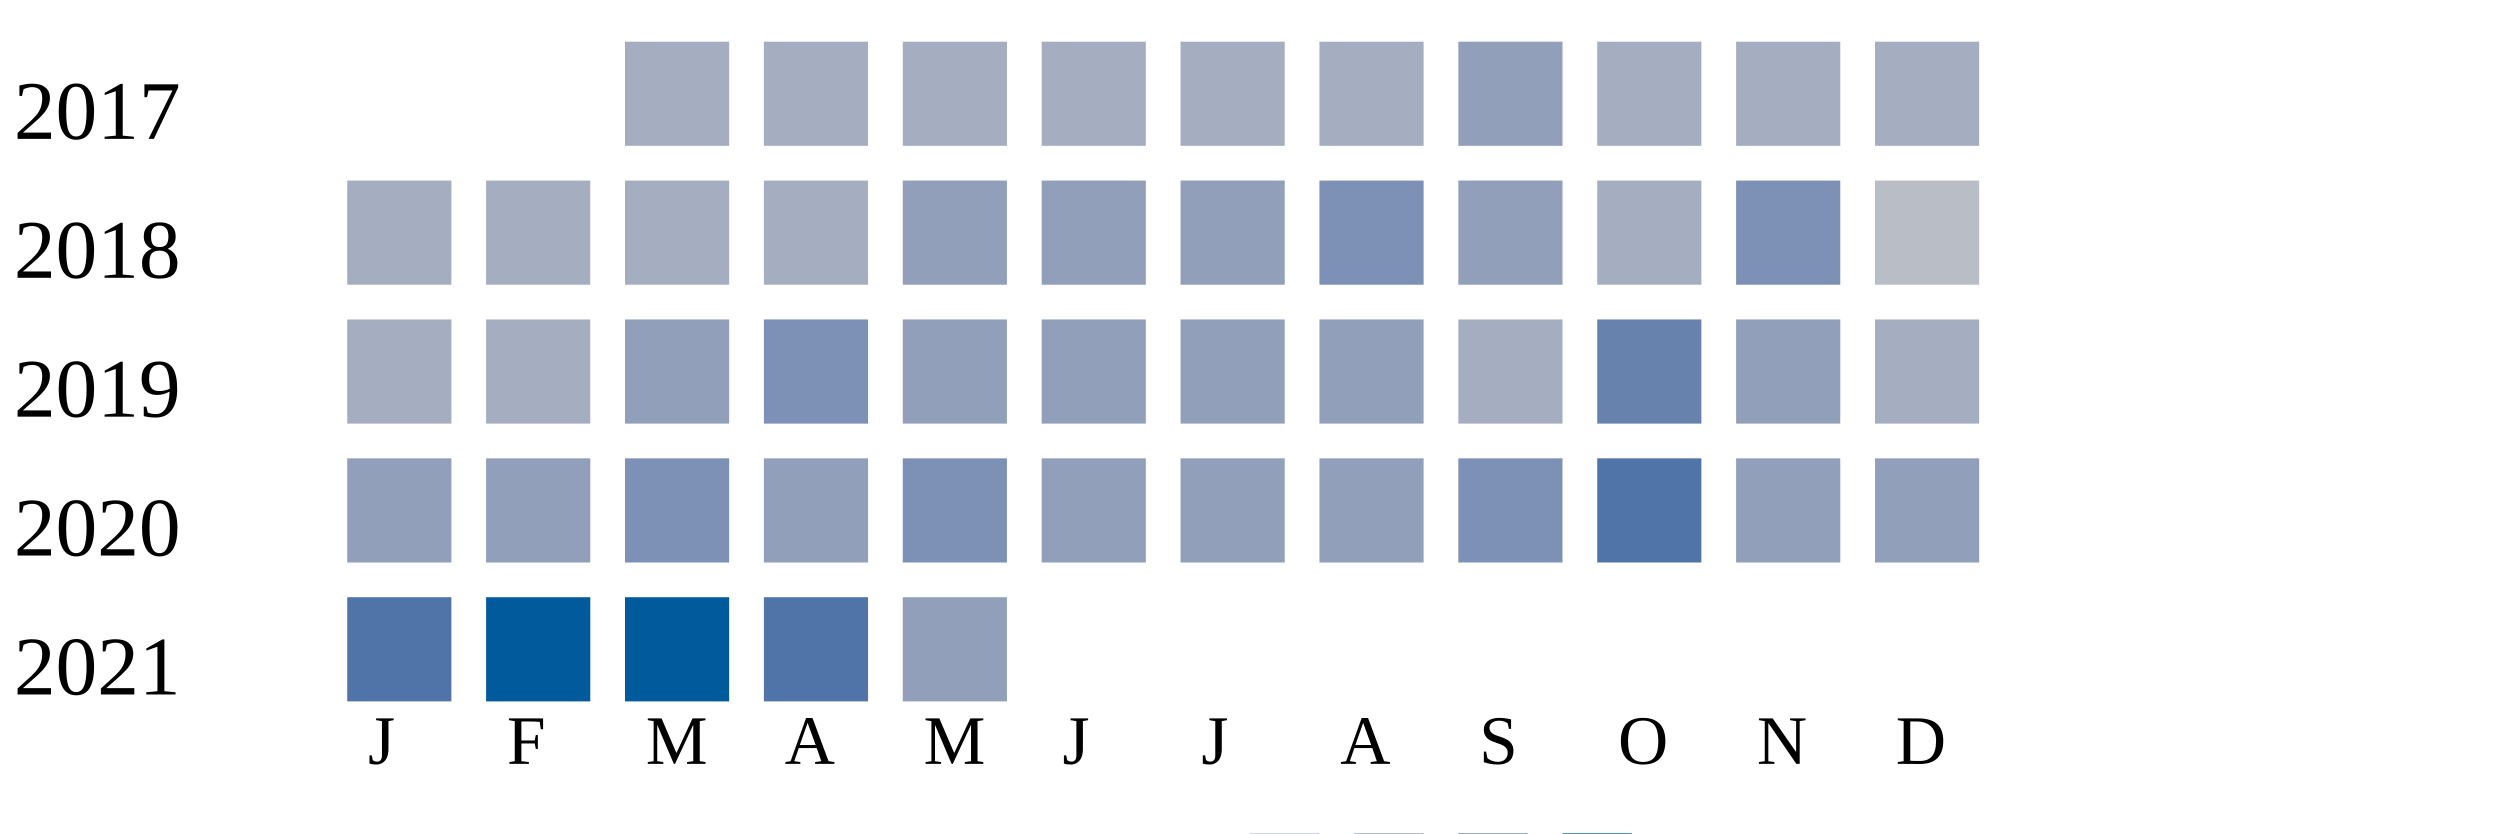
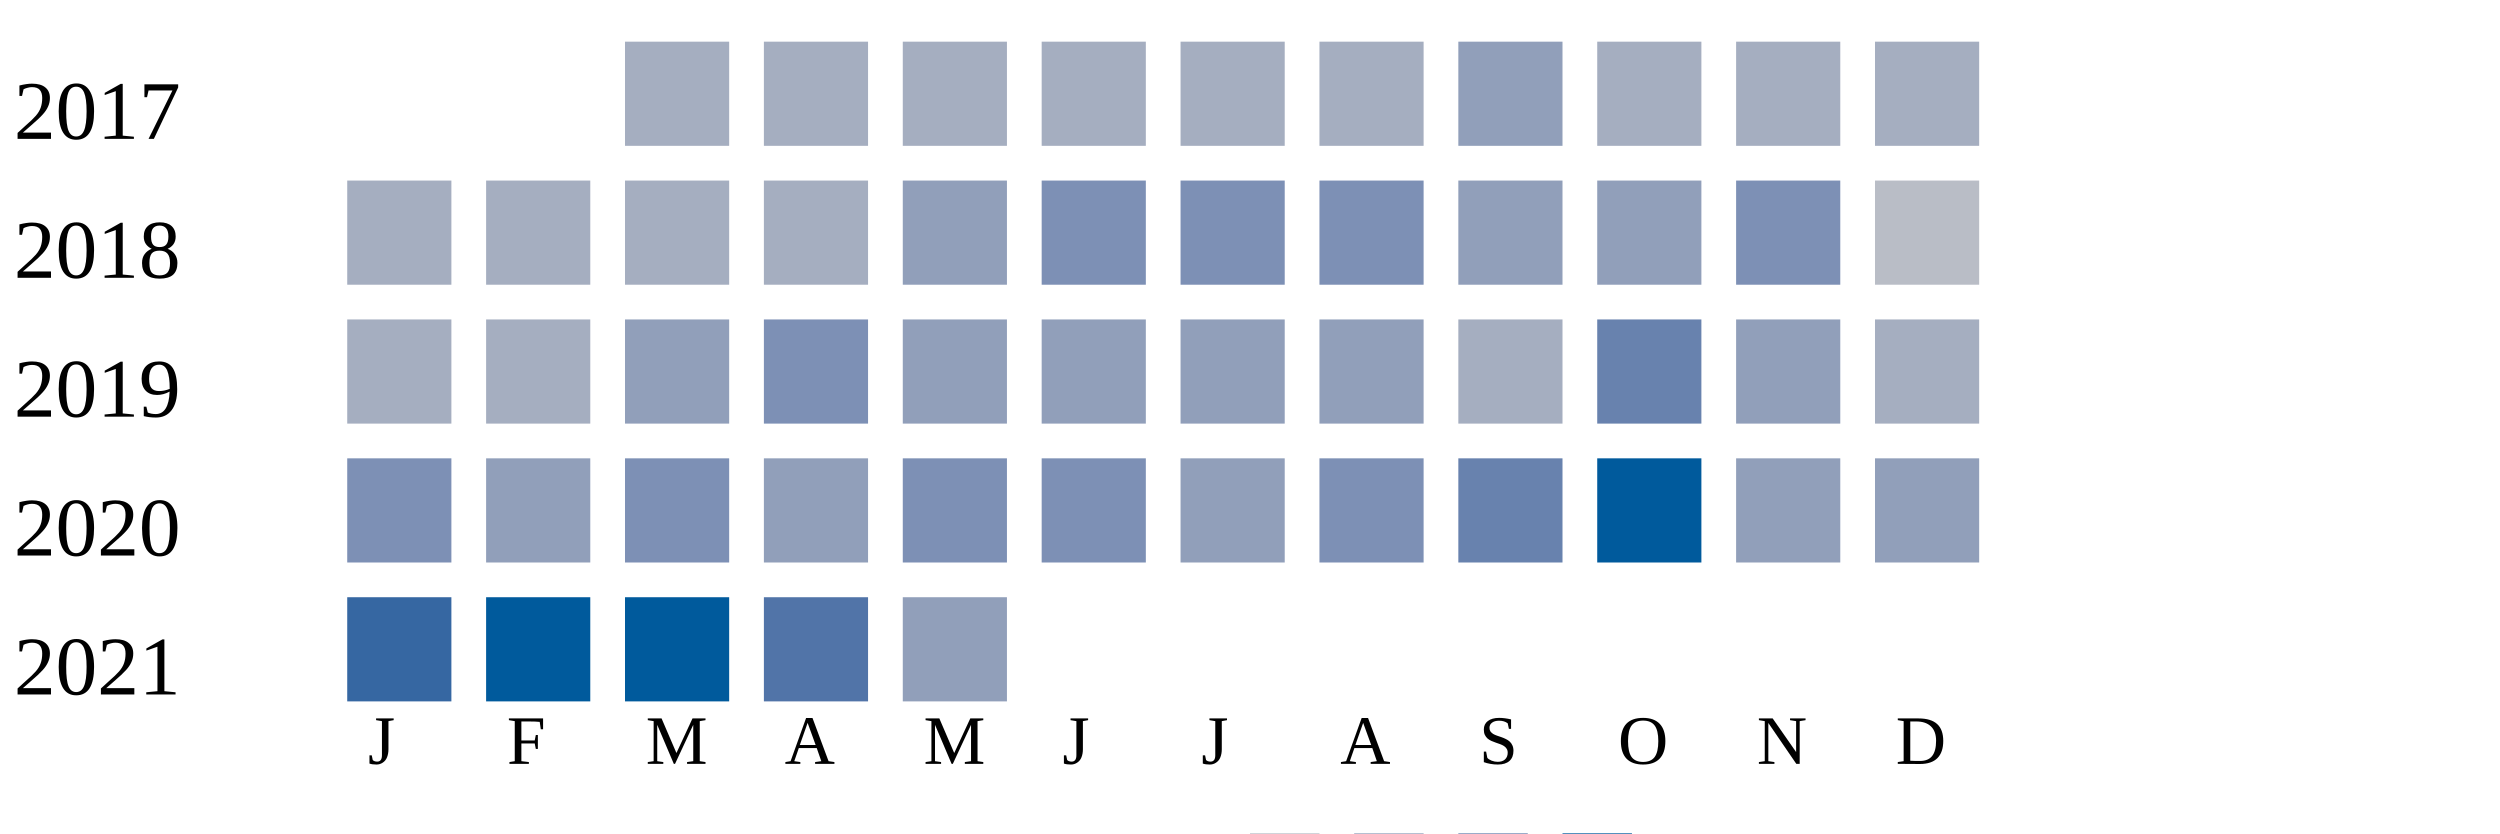
<svg xmlns="http://www.w3.org/2000/svg" width="360" height="120">
  <g transform="translate(0 0)">
    <text x="2" y="20">2017</text>
    <rect x="90" y="6" width="15" height="15" fill="#a5aec0" />
    <rect x="110" y="6" width="15" height="15" fill="#a5aec0" />
    <rect x="130" y="6" width="15" height="15" fill="#a5aec0" />
    <rect x="150" y="6" width="15" height="15" fill="#a5aec0" />
    <rect x="170" y="6" width="15" height="15" fill="#a5aec0" />
    <rect x="190" y="6" width="15" height="15" fill="#a5aec0" />
    <rect x="210" y="6" width="15" height="15" fill="#919fba" />
    <rect x="230" y="6" width="15" height="15" fill="#a5aec0" />
    <rect x="250" y="6" width="15" height="15" fill="#a5aec0" />
    <rect x="270" y="6" width="15" height="15" fill="#a5aec0" />
  </g>
  <g transform="translate(0 20)">
    <text x="2" y="20">2018</text>
    <rect x="50" y="6" width="15" height="15" fill="#a5aec0" />
    <rect x="70" y="6" width="15" height="15" fill="#a5aec0" />
    <rect x="90" y="6" width="15" height="15" fill="#a5aec0" />
    <rect x="110" y="6" width="15" height="15" fill="#a5aec0" />
    <rect x="130" y="6" width="15" height="15" fill="#919fba" />
-     <rect x="150" y="6" width="15" height="15" fill="#919fba" />
-     <rect x="170" y="6" width="15" height="15" fill="#919fba" />
+     <rect x="150" y="6" width="15" height="15" fill="#7d90b5" />
+     <rect x="170" y="6" width="15" height="15" fill="#7d90b5" />
    <rect x="190" y="6" width="15" height="15" fill="#7d90b5" />
    <rect x="210" y="6" width="15" height="15" fill="#919fba" />
-     <rect x="230" y="6" width="15" height="15" fill="#a5aec0" />
+     <rect x="230" y="6" width="15" height="15" fill="#919fba" />
    <rect x="250" y="6" width="15" height="15" fill="#7d90b5" />
    <rect x="270" y="6" width="15" height="15" fill="#b9bdc6" />
  </g>
  <g transform="translate(0 40)">
    <text x="2" y="20">2019</text>
    <rect x="50" y="6" width="15" height="15" fill="#a5aec0" />
    <rect x="70" y="6" width="15" height="15" fill="#a5aec0" />
    <rect x="90" y="6" width="15" height="15" fill="#919fba" />
    <rect x="110" y="6" width="15" height="15" fill="#7d90b5" />
    <rect x="130" y="6" width="15" height="15" fill="#919fba" />
    <rect x="150" y="6" width="15" height="15" fill="#919fba" />
    <rect x="170" y="6" width="15" height="15" fill="#919fba" />
    <rect x="190" y="6" width="15" height="15" fill="#919fba" />
    <rect x="210" y="6" width="15" height="15" fill="#a5aec0" />
    <rect x="230" y="6" width="15" height="15" fill="#6882ae" />
    <rect x="250" y="6" width="15" height="15" fill="#919fba" />
    <rect x="270" y="6" width="15" height="15" fill="#a5aec0" />
  </g>
  <g transform="translate(0 60)">
    <text x="2" y="20">2020</text>
-     <rect x="50" y="6" width="15" height="15" fill="#919fba" />
+     <rect x="50" y="6" width="15" height="15" fill="#7d90b5" />
    <rect x="70" y="6" width="15" height="15" fill="#919fba" />
    <rect x="90" y="6" width="15" height="15" fill="#7d90b5" />
    <rect x="110" y="6" width="15" height="15" fill="#919fba" />
    <rect x="130" y="6" width="15" height="15" fill="#7d90b5" />
-     <rect x="150" y="6" width="15" height="15" fill="#919fba" />
+     <rect x="150" y="6" width="15" height="15" fill="#7d90b5" />
    <rect x="170" y="6" width="15" height="15" fill="#919fba" />
-     <rect x="190" y="6" width="15" height="15" fill="#919fba" />
-     <rect x="210" y="6" width="15" height="15" fill="#7d90b5" />
-     <rect x="230" y="6" width="15" height="15" fill="#5174a8" />
+     <rect x="190" y="6" width="15" height="15" fill="#7d90b5" />
+     <rect x="210" y="6" width="15" height="15" fill="#6882ae" />
+     <rect x="230" y="6" width="15" height="15" fill="#005a9c" />
    <rect x="250" y="6" width="15" height="15" fill="#919fba" />
    <rect x="270" y="6" width="15" height="15" fill="#919fba" />
  </g>
  <g transform="translate(0 80)">
    <text x="2" y="20">2021</text>
-     <rect x="50" y="6" width="15" height="15" fill="#5174a8" />
+     <rect x="50" y="6" width="15" height="15" fill="#3667a2" />
    <rect x="70" y="6" width="15" height="15" fill="#005a9c" />
    <rect x="90" y="6" width="15" height="15" fill="#005a9c" />
    <rect x="110" y="6" width="15" height="15" fill="#5174a8" />
    <rect x="130" y="6" width="15" height="15" fill="#919fba" />
  </g>
  <text style="font-size: 10px; text-align: center" x="53" y="110">J</text>
  <text style="font-size: 10px; text-align: center" x="73" y="110">F</text>
  <text style="font-size: 10px; text-align: center" x="93" y="110">M</text>
  <text style="font-size: 10px; text-align: center" x="113" y="110">A</text>
  <text style="font-size: 10px; text-align: center" x="133" y="110">M</text>
  <text style="font-size: 10px; text-align: center" x="153" y="110">J</text>
  <text style="font-size: 10px; text-align: center" x="173" y="110">J</text>
  <text style="font-size: 10px; text-align: center" x="193" y="110">A</text>
  <text style="font-size: 10px; text-align: center" x="213" y="110">S</text>
  <text style="font-size: 10px; text-align: center" x="233" y="110">O</text>
  <text style="font-size: 10px; text-align: center" x="253" y="110">N</text>
  <text style="font-size: 10px; text-align: center" x="273" y="110">D</text>
  <text style="font-size: 10px;" x="155" y="129">Less</text>
  <rect fill="#b9bdc6" width="10" height="10" x="180" y="120" />
  <rect fill="#919fba" width="10" height="10" x="195" y="120" />
  <rect fill="#6882ae" width="10" height="10" x="210" y="120" />
  <rect fill="#005a9c" width="10" height="10" x="225" y="120" />
  <text x="240" y="129" style="font-size: 10px;">More</text>
</svg>
